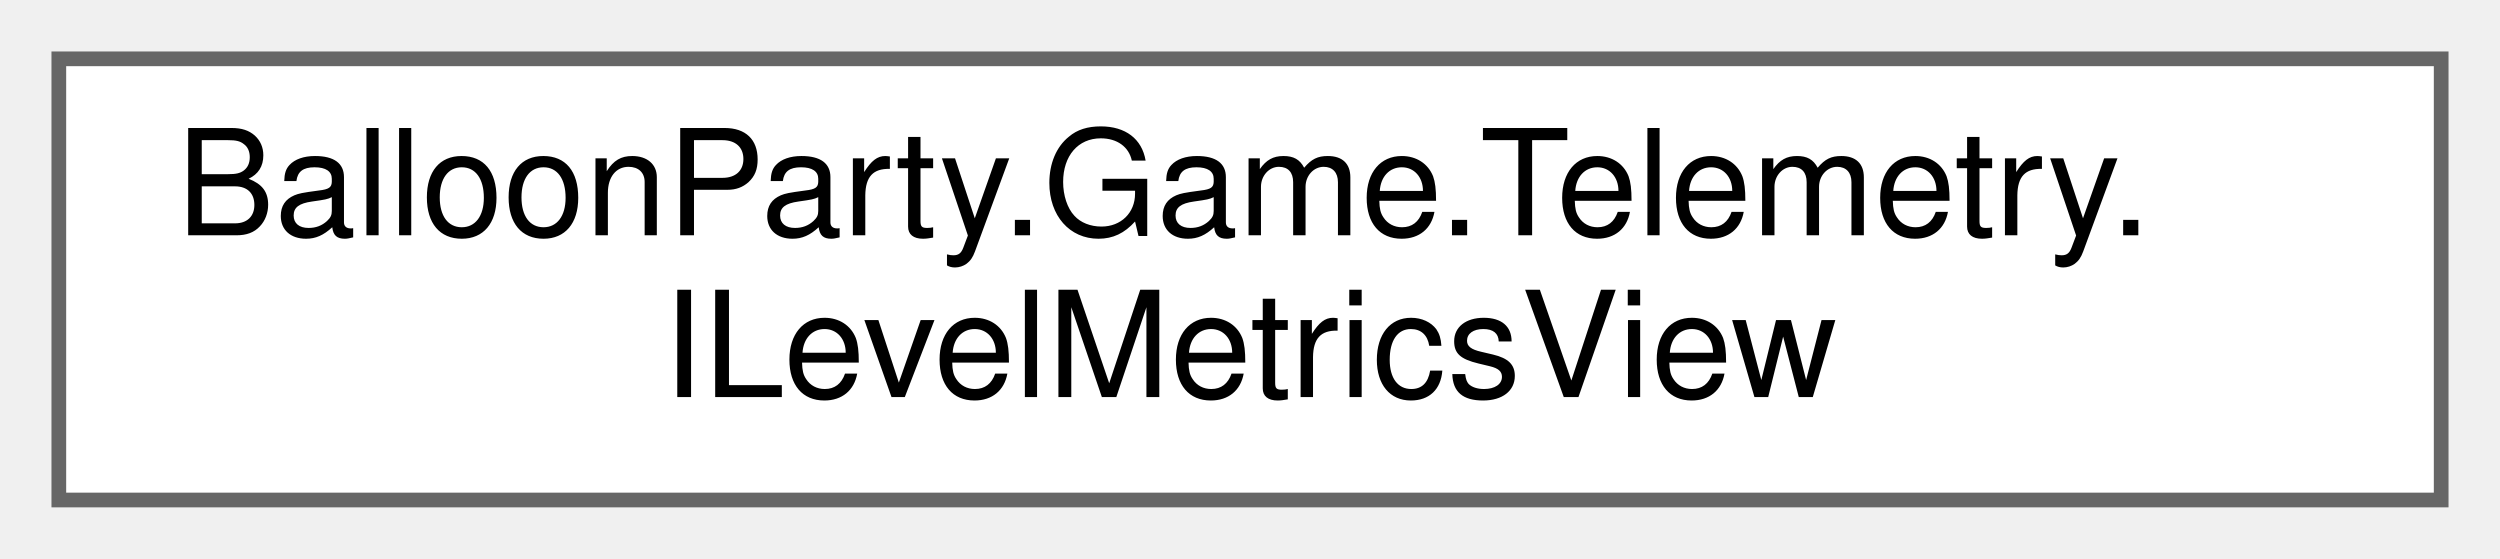
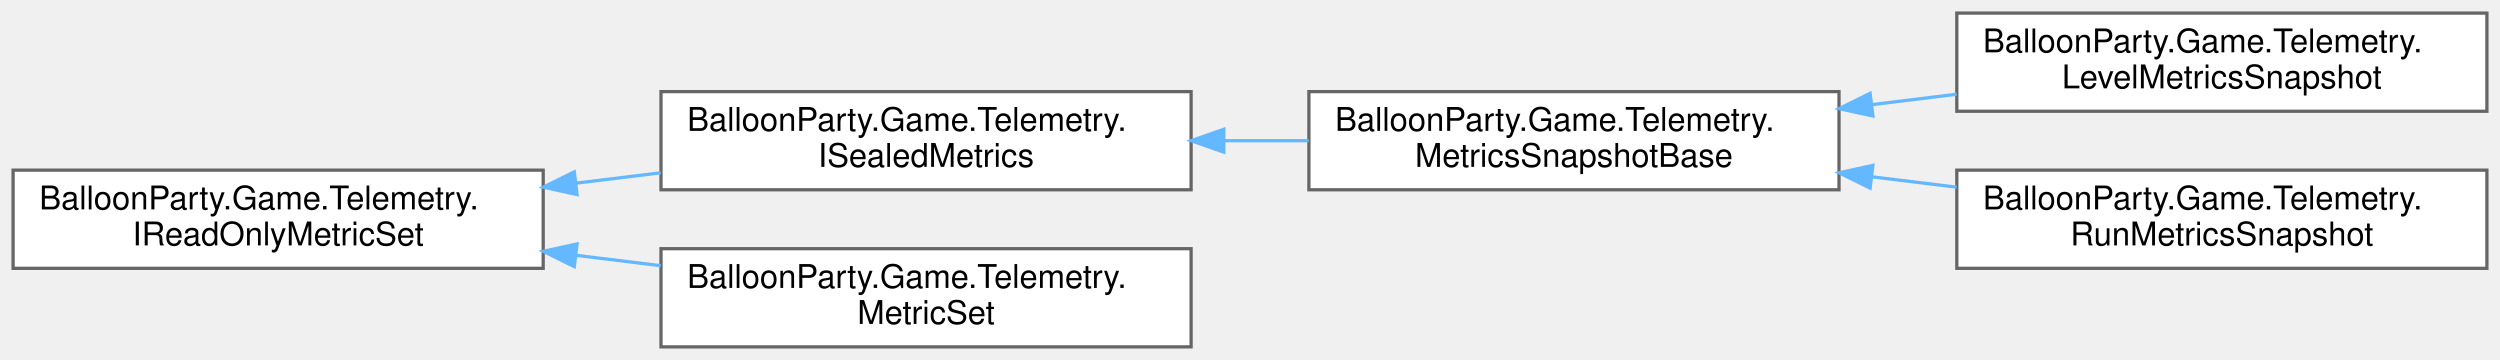
- <svg xmlns="http://www.w3.org/2000/svg" xmlns:xlink="http://www.w3.org/1999/xlink" width="170pt" height="38pt" viewBox="0.00 0.00 170.00 38.00">
-   <g id="graph0" class="graph" transform="scale(1 1) rotate(0) translate(4 34)">
+ <svg xmlns="http://www.w3.org/2000/svg" xmlns:xlink="http://www.w3.org/1999/xlink" width="764pt" height="110pt" viewBox="0.00 0.00 764.00 110.00">
+   <g id="graph0" class="graph" transform="scale(1 1) rotate(0) translate(4 106)">
    <g id="Node000000" class="node">
      <g id="a_Node000000">
-         <a xlink:href="interfaceBalloonParty_1_1Game_1_1Telemetry_1_1ILevelMetricsView.html" target="_top" xlink:title=" ">
-           <polygon fill="white" stroke="#666666" points="162,-30 0,-30 0,0 162,0 162,-30" />
-           <text text-anchor="start" x="8" y="-18" font-family="Helvetica,sans-Serif" font-size="10.00">BalloonParty.Game.Telemetry.</text>
-           <text text-anchor="middle" x="81" y="-7" font-family="Helvetica,sans-Serif" font-size="10.00">ILevelMetricsView</text>
+         <a xlink:href="interfaceBalloonParty_1_1Game_1_1Telemetry_1_1IReadOnlyMetricSet.html" target="_top" xlink:title=" ">
+           <polygon fill="white" stroke="#666666" points="162,-54 0,-54 0,-24 162,-24 162,-54" />
+           <text text-anchor="start" x="8" y="-42" font-family="Helvetica,sans-Serif" font-size="10.00">BalloonParty.Game.Telemetry.</text>
+           <text text-anchor="middle" x="81" y="-31" font-family="Helvetica,sans-Serif" font-size="10.00">IReadOnlyMetricSet</text>
+         </a>
+       </g>
+     </g>
+     <g id="Node000001" class="node">
+       <g id="a_Node000001">
+         <a xlink:href="interfaceBalloonParty_1_1Game_1_1Telemetry_1_1ISealedMetrics.html" target="_top" xlink:title=" ">
+           <polygon fill="white" stroke="#666666" points="360,-78 198,-78 198,-48 360,-48 360,-78" />
+           <text text-anchor="start" x="206" y="-66" font-family="Helvetica,sans-Serif" font-size="10.00">BalloonParty.Game.Telemetry.</text>
+           <text text-anchor="middle" x="279" y="-55" font-family="Helvetica,sans-Serif" font-size="10.00">ISealedMetrics</text>
+         </a>
+       </g>
+     </g>
+     <g id="edge419_Node000000_Node000001" class="edge">
+       <g id="a_edge419_Node000000_Node000001">
+         <a xlink:title=" ">
+           <path fill="none" stroke="#63b8ff" d="M172.08,-50.03C180.7,-51.09 189.41,-52.15 197.93,-53.2" />
+           <polygon fill="#63b8ff" stroke="#63b8ff" points="172.35,-46.54 162,-48.8 171.5,-53.49 172.35,-46.54" />
+         </a>
+       </g>
+     </g>
+     <g id="Node000005" class="node">
+       <g id="a_Node000005">
+         <a xlink:href="classBalloonParty_1_1Game_1_1Telemetry_1_1MetricSet.html" target="_top" xlink:title=" ">
+           <polygon fill="white" stroke="#666666" points="360,-30 198,-30 198,0 360,0 360,-30" />
+           <text text-anchor="start" x="206" y="-18" font-family="Helvetica,sans-Serif" font-size="10.00">BalloonParty.Game.Telemetry.</text>
+           <text text-anchor="middle" x="279" y="-7" font-family="Helvetica,sans-Serif" font-size="10.00">MetricSet</text>
+         </a>
+       </g>
+     </g>
+     <g id="edge423_Node000000_Node000005" class="edge">
+       <g id="a_edge423_Node000000_Node000005">
+         <a xlink:title=" ">
+           <path fill="none" stroke="#63b8ff" d="M172.08,-27.97C180.7,-26.91 189.41,-25.85 197.93,-24.8" />
+           <polygon fill="#63b8ff" stroke="#63b8ff" points="171.5,-24.51 162,-29.2 172.35,-31.46 171.5,-24.51" />
+         </a>
+       </g>
+     </g>
+     <g id="Node000002" class="node">
+       <g id="a_Node000002">
+         <a xlink:href="classBalloonParty_1_1Game_1_1Telemetry_1_1MetricsSnapshotBase.html" target="_top" xlink:title=" ">
+           <polygon fill="white" stroke="#666666" points="558,-78 396,-78 396,-48 558,-48 558,-78" />
+           <text text-anchor="start" x="404" y="-66" font-family="Helvetica,sans-Serif" font-size="10.00">BalloonParty.Game.Telemetry.</text>
+           <text text-anchor="middle" x="477" y="-55" font-family="Helvetica,sans-Serif" font-size="10.00">MetricsSnapshotBase</text>
+         </a>
+       </g>
+     </g>
+     <g id="edge420_Node000001_Node000002" class="edge">
+       <g id="a_edge420_Node000001_Node000002">
+         <a xlink:title=" ">
+           <path fill="none" stroke="#63b8ff" d="M370.08,-63C378.7,-63 387.41,-63 395.93,-63" />
+           <polygon fill="#63b8ff" stroke="#63b8ff" points="370,-59.5 360,-63 370,-66.5 370,-59.5" />
+         </a>
+       </g>
+     </g>
+     <g id="Node000003" class="node">
+       <g id="a_Node000003">
+         <a xlink:href="classBalloonParty_1_1Game_1_1Telemetry_1_1LevelMetricsSnapshot.html" target="_top" xlink:title=" ">
+           <polygon fill="white" stroke="#666666" points="756,-102 594,-102 594,-72 756,-72 756,-102" />
+           <text text-anchor="start" x="602" y="-90" font-family="Helvetica,sans-Serif" font-size="10.00">BalloonParty.Game.Telemetry.</text>
+           <text text-anchor="middle" x="675" y="-79" font-family="Helvetica,sans-Serif" font-size="10.00">LevelMetricsSnapshot</text>
+         </a>
+       </g>
+     </g>
+     <g id="edge421_Node000002_Node000003" class="edge">
+       <g id="a_edge421_Node000002_Node000003">
+         <a xlink:title=" ">
+           <path fill="none" stroke="#63b8ff" d="M568.08,-74.03C576.7,-75.09 585.41,-76.15 593.93,-77.2" />
+           <polygon fill="#63b8ff" stroke="#63b8ff" points="568.35,-70.54 558,-72.8 567.5,-77.49 568.35,-70.54" />
+         </a>
+       </g>
+     </g>
+     <g id="Node000004" class="node">
+       <g id="a_Node000004">
+         <a xlink:href="classBalloonParty_1_1Game_1_1Telemetry_1_1RunMetricsSnapshot.html" target="_top" xlink:title=" ">
+           <polygon fill="white" stroke="#666666" points="756,-54 594,-54 594,-24 756,-24 756,-54" />
+           <text text-anchor="start" x="602" y="-42" font-family="Helvetica,sans-Serif" font-size="10.00">BalloonParty.Game.Telemetry.</text>
+           <text text-anchor="middle" x="675" y="-31" font-family="Helvetica,sans-Serif" font-size="10.00">RunMetricsSnapshot</text>
+         </a>
+       </g>
+     </g>
+     <g id="edge422_Node000002_Node000004" class="edge">
+       <g id="a_edge422_Node000002_Node000004">
+         <a xlink:title=" ">
+           <path fill="none" stroke="#63b8ff" d="M568.08,-51.97C576.7,-50.91 585.41,-49.85 593.93,-48.8" />
+           <polygon fill="#63b8ff" stroke="#63b8ff" points="567.5,-48.51 558,-53.2 568.35,-55.46 567.5,-48.51" />
        </a>
      </g>
    </g>
  </g>
</svg>
